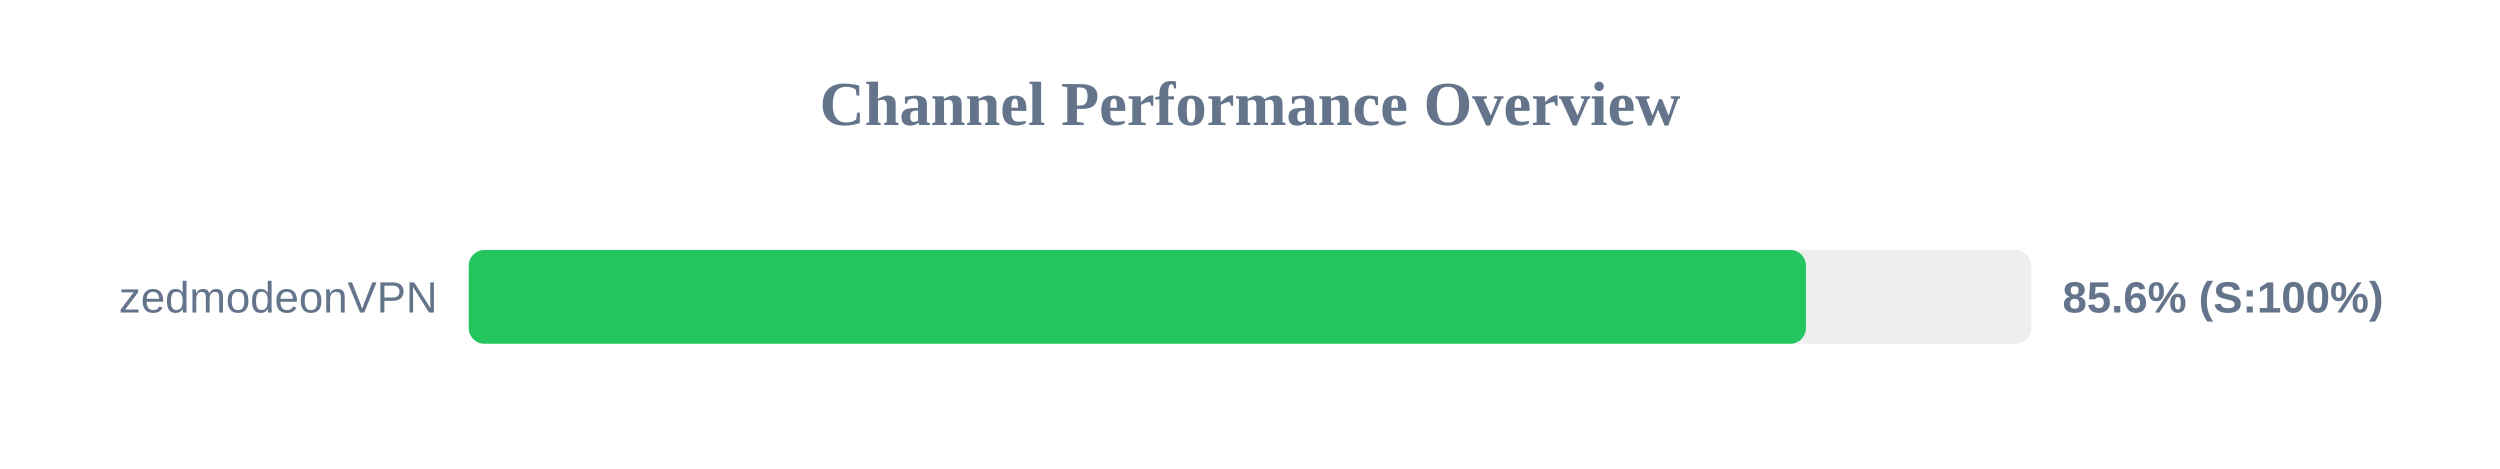
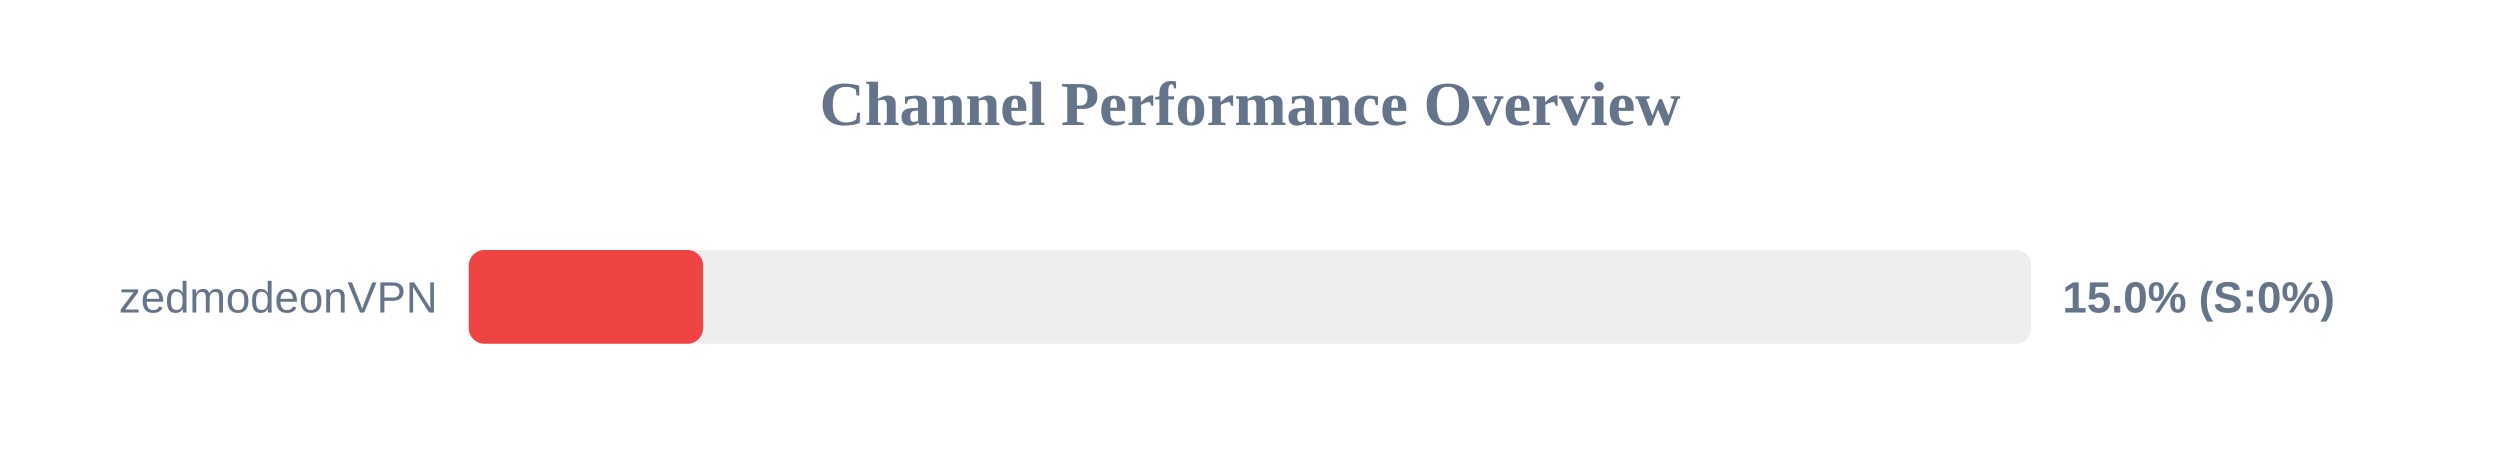
<svg xmlns="http://www.w3.org/2000/svg" width="800" height="150" version="1.1">
  <style>
        .row { font: 14px Arial; fill: #64748b; }
        .score { font: bold 14px Arial; fill: #64748b; }
    </style>
  <text x="400" y="40" text-anchor="middle" font-size="20px" font-weight="bold" fill="#64748b">Channel Performance Overview</text>
  <rect x="150" y="80" width="500" height="30" fill="#eee" rx="5" />
-   <rect x="150" y="80" width="427.9" height="30" fill="#22c55e" rx="5" />
+   <rect x="150" y="80" width="75.0" height="30" fill="#ef4444" rx="5" />
  <text x="140" y="100" text-anchor="end" class="row">zedmodeonVPN</text>
-   <text x="660" y="100" text-anchor="start" class="score">85.6% (S:100%)</text>
+   <text x="660" y="100" text-anchor="start" class="score">15.0% (S:0%)</text>
</svg>
